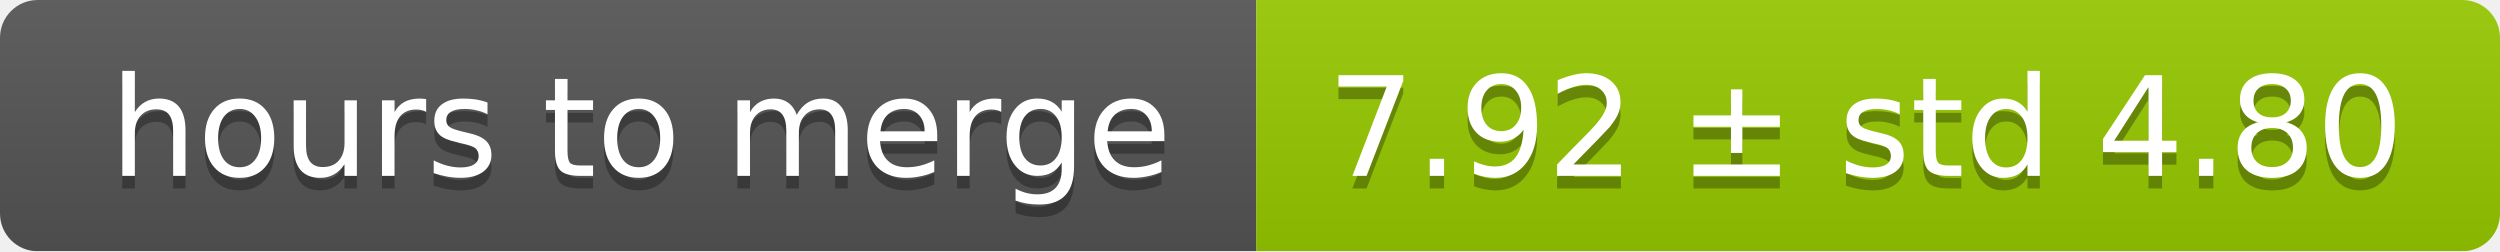
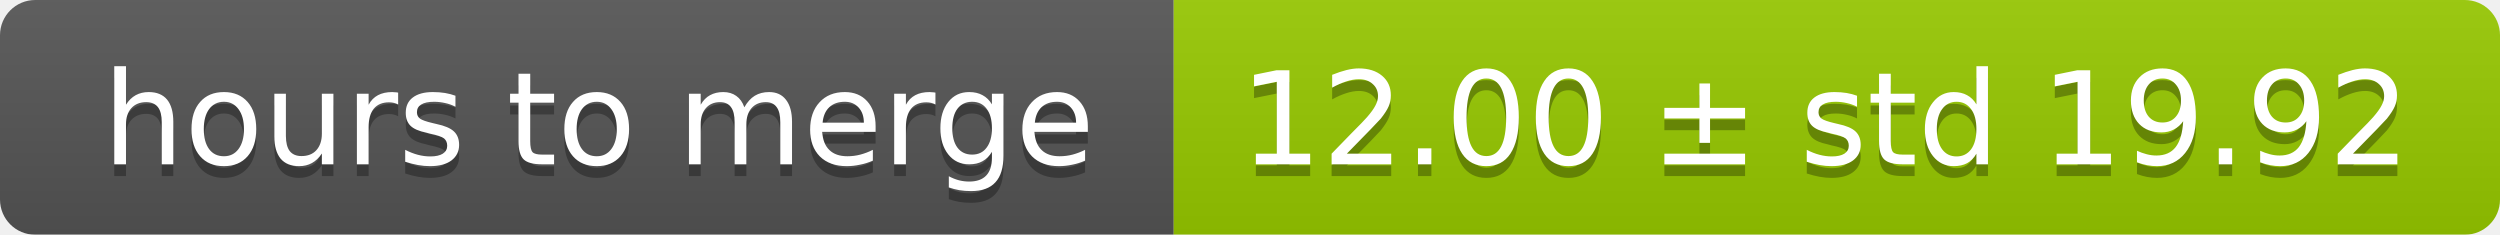
- <svg xmlns="http://www.w3.org/2000/svg" width="199" height="20">
+ <svg xmlns="http://www.w3.org/2000/svg" width="213" height="20">
  <linearGradient id="smooth" x2="0" y2="100%">
    <stop offset="0" stop-color="#bbb" stop-opacity=".1" />
    <stop offset="1" stop-opacity=".1" />
  </linearGradient>
  <mask id="round">
-     <rect width="199" height="20" rx="3" fill="#fff" />
+     <rect width="213" height="20" rx="3" fill="#fff" />
  </mask>
  <g mask="url(#round)">
    <rect width="100" height="20" fill="#555" />
-     <rect x="100" width="99" height="20" fill="#97ca00" />
-     <rect width="199" height="20" fill="url(#smooth)" />
+     <rect x="100" width="113" height="20" fill="#97ca00" />
+     <rect width="213" height="20" fill="url(#smooth)" />
  </g>
  <g fill="#fff" text-anchor="middle" font-family="DejaVu Sans,Verdana,Geneva,sans-serif" font-size="11">
    <text x="51" y="15" fill="#010101" fill-opacity=".3">hours to merge</text>
    <text x="51" y="14">hours to merge</text>
-     <text x="148.5" y="15" fill="#010101" fill-opacity=".3">7.92 ± std 4.80</text>
-     <text x="148.5" y="14">7.92 ± std 4.80</text>
+     <text x="155.5" y="15" fill="#010101" fill-opacity=".3">12.00 ± std 19.92</text>
+     <text x="155.5" y="14">12.00 ± std 19.92</text>
  </g>
</svg>
